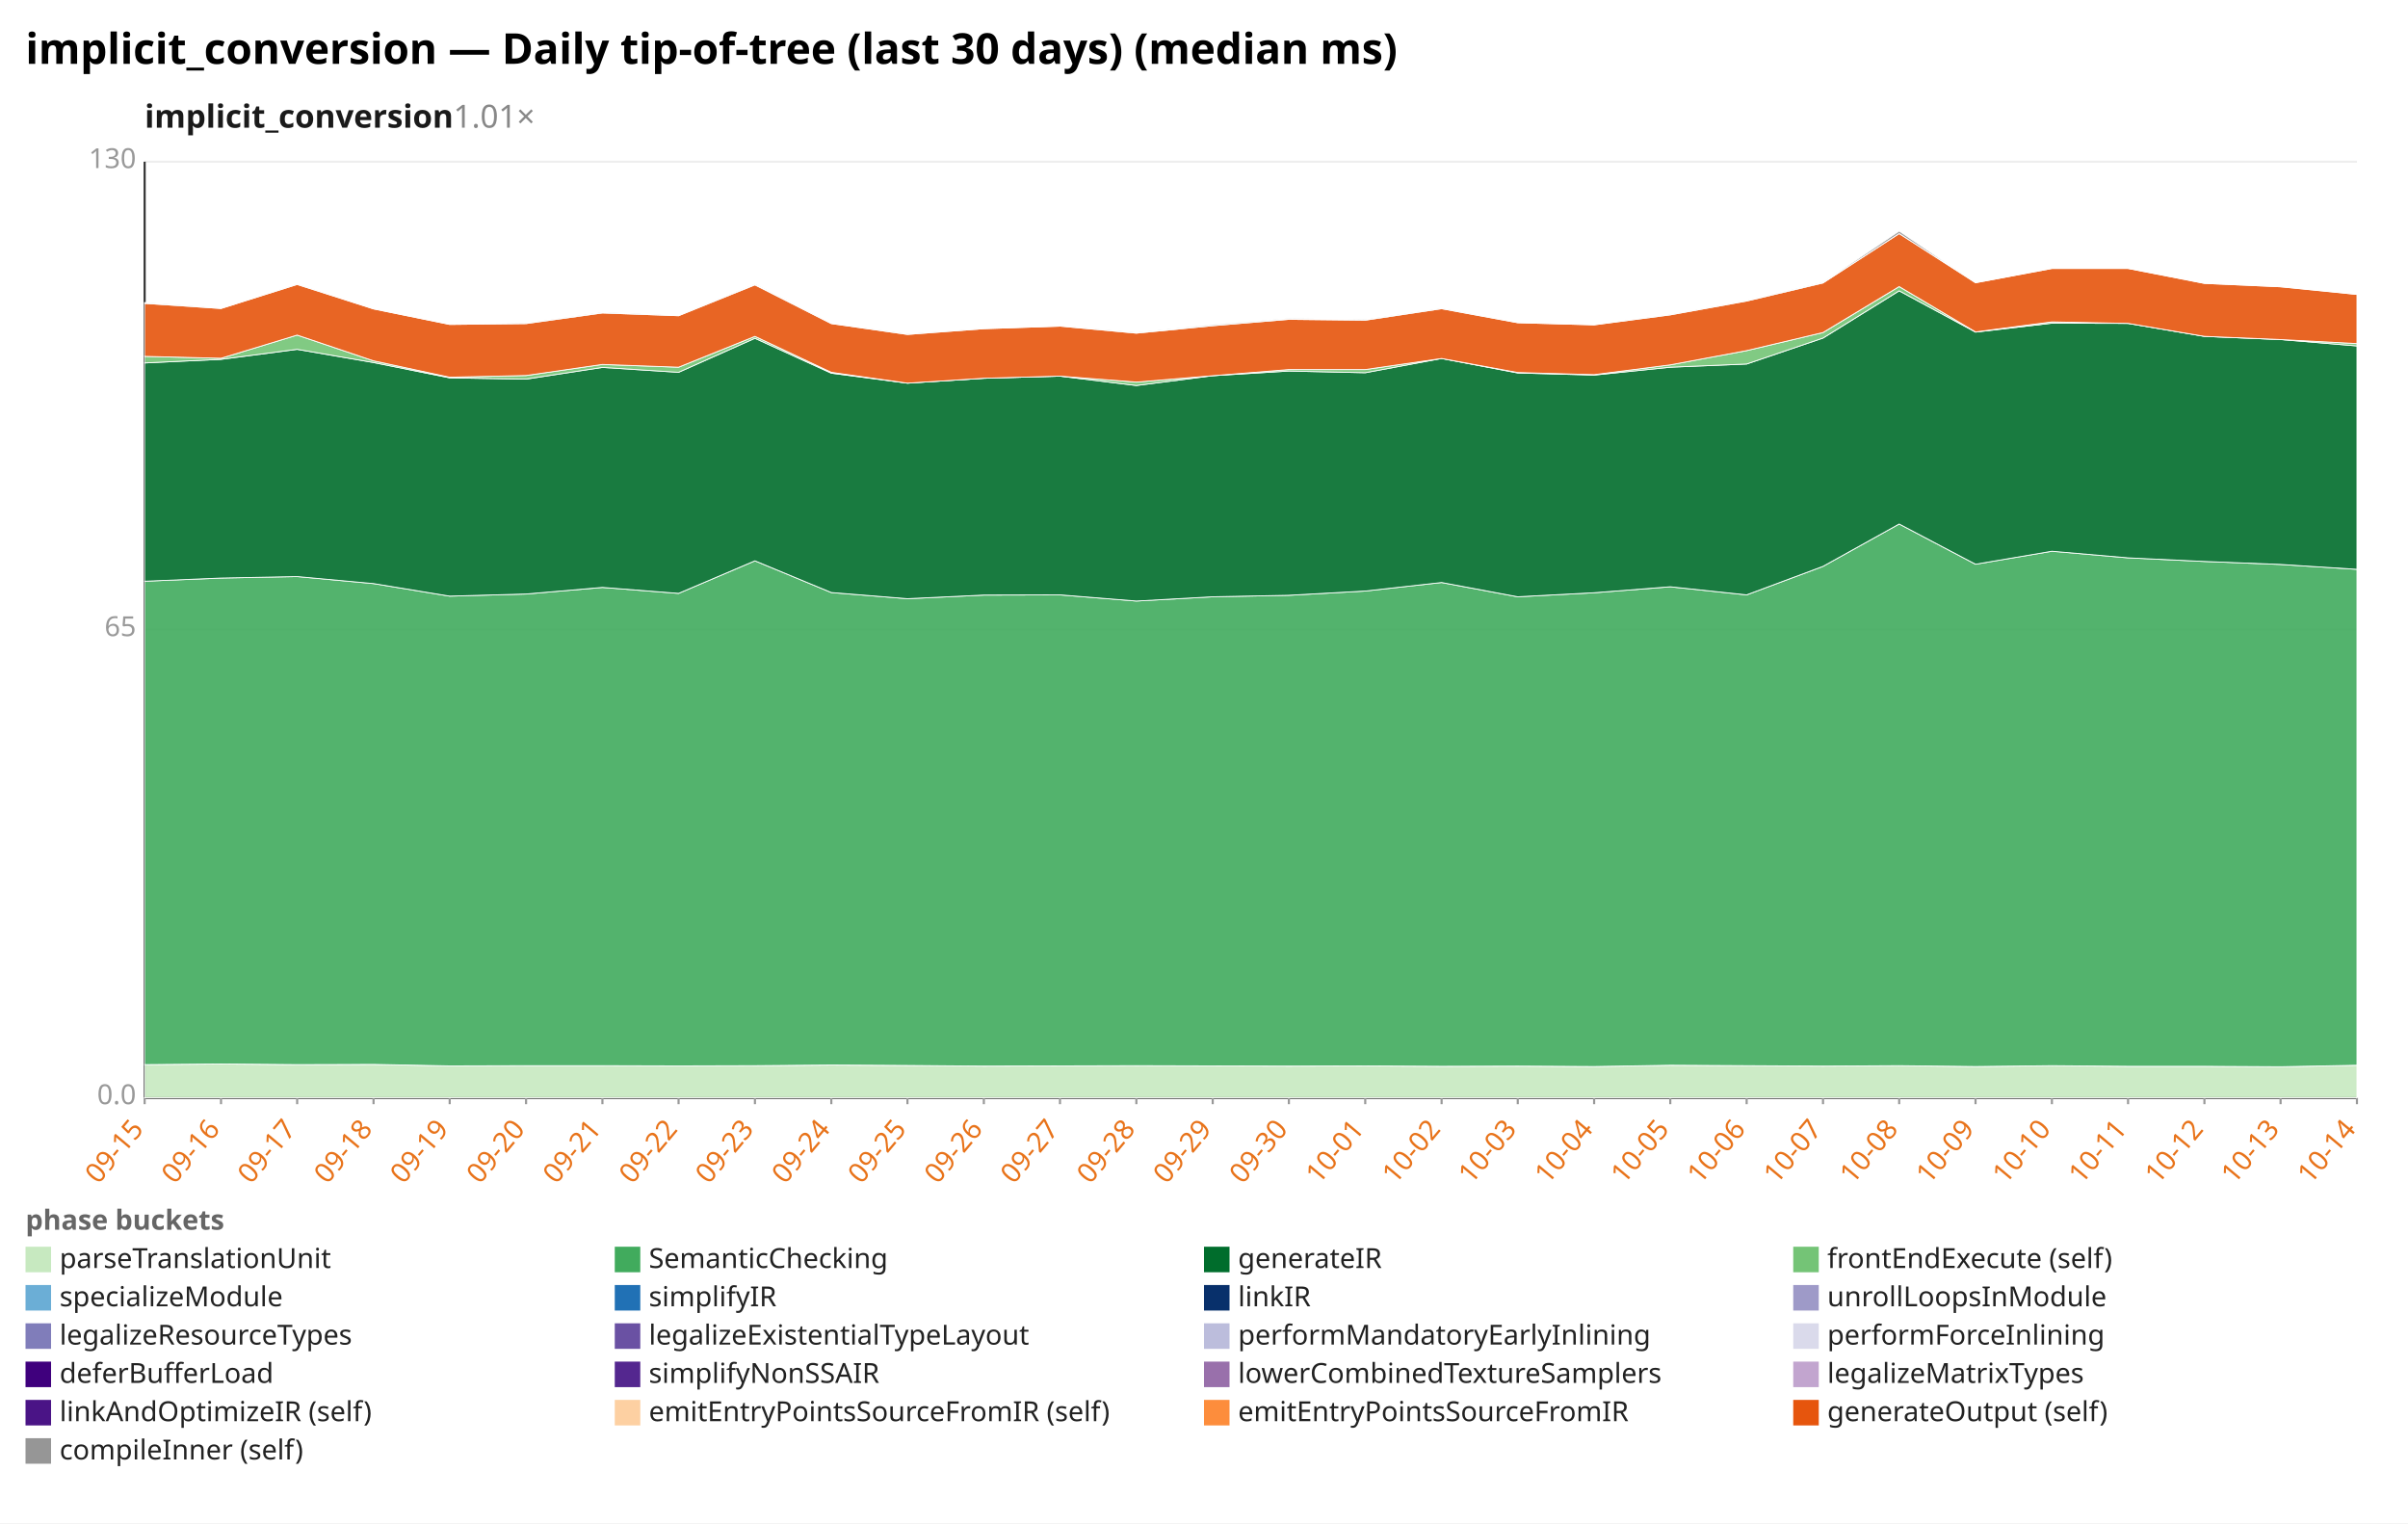
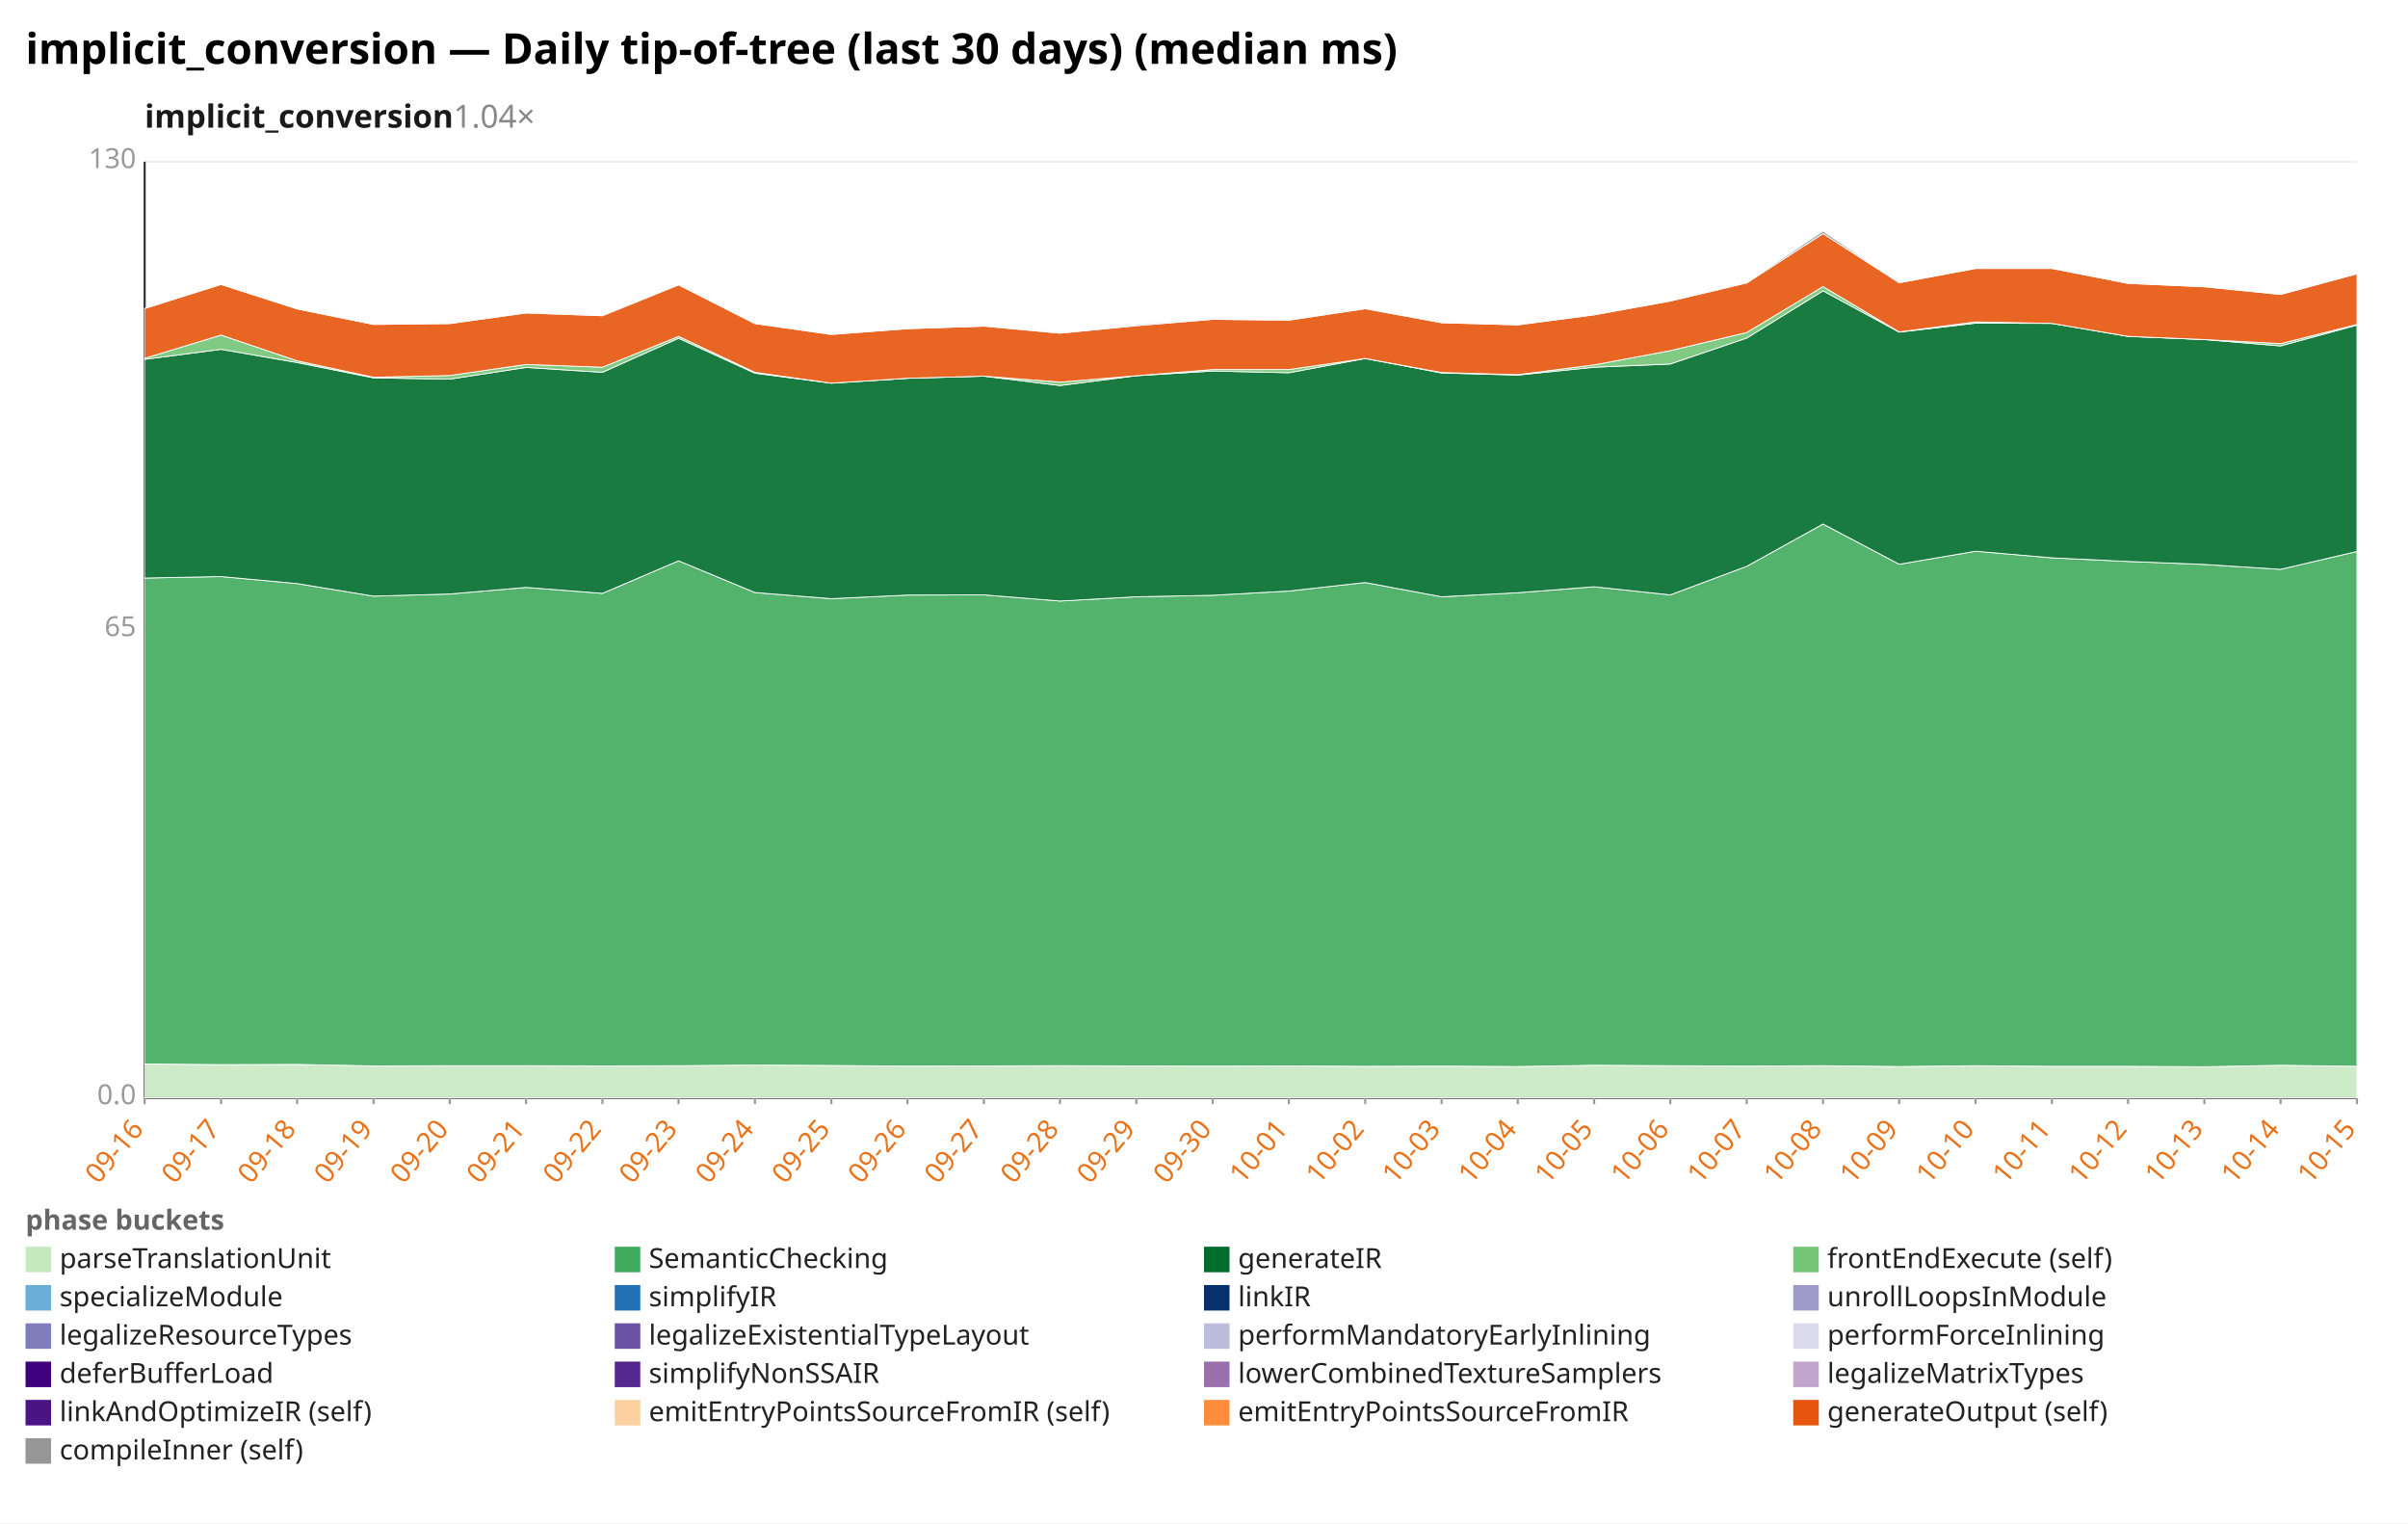
<svg xmlns="http://www.w3.org/2000/svg" width="1132" height="716" viewBox="0 0 1132 716" preserveAspectRatio="xMidYMid meet" font-family="sans-serif" font-size="13">
  <rect width="1132" height="716" fill="white" />
  <text x="12" y="30" font-size="20" font-weight="bold">implicit_conversion — Daily tip-of-tree (last 30 days) (median ms)</text>
-   <text x="68" y="60" font-size="15" font-weight="600" fill="#1a1a1a">implicit_conversion<tspan fill="#888" font-weight="400" text-decoration="none">  1.01×</tspan>
+   <text x="68" y="60" font-size="15" font-weight="600" fill="#1a1a1a">implicit_conversion<tspan fill="#888" font-weight="400" text-decoration="none">  1.04×</tspan>
  </text>
  <line x1="68.0" y1="516.0" x2="1108.0" y2="516.0" stroke="#eee" />
  <text x="64.0" y="519.0" text-anchor="end" fill="#999">0.0</text>
  <line x1="68.0" y1="296.0" x2="1108.0" y2="296.0" stroke="#eee" />
  <text x="64.0" y="299.0" text-anchor="end" fill="#999">65</text>
  <line x1="68.0" y1="76.0" x2="1108.0" y2="76.0" stroke="#eee" />
  <text x="64.0" y="79.0" text-anchor="end" fill="#999">130</text>
  <line x1="68.0" y1="76.0" x2="68.0" y2="516.0" stroke="#333" />
  <line x1="68.0" y1="516.0" x2="1108.0" y2="516.0" stroke="#333" />
  <line x1="68.0" y1="516.0" x2="68.0" y2="519.0" stroke="#999" />
-   <text x="68.0" y="531.0" text-anchor="end" fill="#e8731a" transform="rotate(-50 68.0 531.0)">09-15</text>
+   <text x="68.0" y="531.0" text-anchor="end" fill="#e8731a" transform="rotate(-50 68.0 531.0)">09-16</text>
  <line x1="103.9" y1="516.0" x2="103.9" y2="519.0" stroke="#999" />
-   <text x="103.9" y="531.0" text-anchor="end" fill="#e8731a" transform="rotate(-50 103.9 531.0)">09-16</text>
+   <text x="103.9" y="531.0" text-anchor="end" fill="#e8731a" transform="rotate(-50 103.9 531.0)">09-17</text>
  <line x1="139.7" y1="516.0" x2="139.7" y2="519.0" stroke="#999" />
-   <text x="139.7" y="531.0" text-anchor="end" fill="#e8731a" transform="rotate(-50 139.7 531.0)">09-17</text>
+   <text x="139.7" y="531.0" text-anchor="end" fill="#e8731a" transform="rotate(-50 139.7 531.0)">09-18</text>
  <line x1="175.6" y1="516.0" x2="175.6" y2="519.0" stroke="#999" />
-   <text x="175.6" y="531.0" text-anchor="end" fill="#e8731a" transform="rotate(-50 175.6 531.0)">09-18</text>
+   <text x="175.6" y="531.0" text-anchor="end" fill="#e8731a" transform="rotate(-50 175.6 531.0)">09-19</text>
  <line x1="211.4" y1="516.0" x2="211.4" y2="519.0" stroke="#999" />
-   <text x="211.4" y="531.0" text-anchor="end" fill="#e8731a" transform="rotate(-50 211.4 531.0)">09-19</text>
+   <text x="211.4" y="531.0" text-anchor="end" fill="#e8731a" transform="rotate(-50 211.4 531.0)">09-20</text>
  <line x1="247.3" y1="516.0" x2="247.3" y2="519.0" stroke="#999" />
-   <text x="247.3" y="531.0" text-anchor="end" fill="#e8731a" transform="rotate(-50 247.3 531.0)">09-20</text>
+   <text x="247.3" y="531.0" text-anchor="end" fill="#e8731a" transform="rotate(-50 247.3 531.0)">09-21</text>
  <line x1="283.2" y1="516.0" x2="283.2" y2="519.0" stroke="#999" />
-   <text x="283.2" y="531.0" text-anchor="end" fill="#e8731a" transform="rotate(-50 283.2 531.0)">09-21</text>
+   <text x="283.2" y="531.0" text-anchor="end" fill="#e8731a" transform="rotate(-50 283.2 531.0)">09-22</text>
  <line x1="319.0" y1="516.0" x2="319.0" y2="519.0" stroke="#999" />
-   <text x="319.0" y="531.0" text-anchor="end" fill="#e8731a" transform="rotate(-50 319.0 531.0)">09-22</text>
+   <text x="319.0" y="531.0" text-anchor="end" fill="#e8731a" transform="rotate(-50 319.0 531.0)">09-23</text>
  <line x1="354.9" y1="516.0" x2="354.9" y2="519.0" stroke="#999" />
-   <text x="354.9" y="531.0" text-anchor="end" fill="#e8731a" transform="rotate(-50 354.9 531.0)">09-23</text>
+   <text x="354.9" y="531.0" text-anchor="end" fill="#e8731a" transform="rotate(-50 354.9 531.0)">09-24</text>
  <line x1="390.8" y1="516.0" x2="390.8" y2="519.0" stroke="#999" />
-   <text x="390.8" y="531.0" text-anchor="end" fill="#e8731a" transform="rotate(-50 390.8 531.0)">09-24</text>
+   <text x="390.8" y="531.0" text-anchor="end" fill="#e8731a" transform="rotate(-50 390.8 531.0)">09-25</text>
  <line x1="426.6" y1="516.0" x2="426.6" y2="519.0" stroke="#999" />
-   <text x="426.6" y="531.0" text-anchor="end" fill="#e8731a" transform="rotate(-50 426.6 531.0)">09-25</text>
+   <text x="426.6" y="531.0" text-anchor="end" fill="#e8731a" transform="rotate(-50 426.6 531.0)">09-26</text>
  <line x1="462.5" y1="516.0" x2="462.5" y2="519.0" stroke="#999" />
-   <text x="462.5" y="531.0" text-anchor="end" fill="#e8731a" transform="rotate(-50 462.5 531.0)">09-26</text>
+   <text x="462.5" y="531.0" text-anchor="end" fill="#e8731a" transform="rotate(-50 462.5 531.0)">09-27</text>
  <line x1="498.3" y1="516.0" x2="498.3" y2="519.0" stroke="#999" />
-   <text x="498.3" y="531.0" text-anchor="end" fill="#e8731a" transform="rotate(-50 498.3 531.0)">09-27</text>
+   <text x="498.3" y="531.0" text-anchor="end" fill="#e8731a" transform="rotate(-50 498.3 531.0)">09-28</text>
  <line x1="534.2" y1="516.0" x2="534.2" y2="519.0" stroke="#999" />
-   <text x="534.2" y="531.0" text-anchor="end" fill="#e8731a" transform="rotate(-50 534.2 531.0)">09-28</text>
+   <text x="534.2" y="531.0" text-anchor="end" fill="#e8731a" transform="rotate(-50 534.2 531.0)">09-29</text>
  <line x1="570.1" y1="516.0" x2="570.1" y2="519.0" stroke="#999" />
-   <text x="570.1" y="531.0" text-anchor="end" fill="#e8731a" transform="rotate(-50 570.1 531.0)">09-29</text>
+   <text x="570.1" y="531.0" text-anchor="end" fill="#e8731a" transform="rotate(-50 570.1 531.0)">09-30</text>
  <line x1="605.9" y1="516.0" x2="605.9" y2="519.0" stroke="#999" />
-   <text x="605.9" y="531.0" text-anchor="end" fill="#e8731a" transform="rotate(-50 605.9 531.0)">09-30</text>
+   <text x="605.9" y="531.0" text-anchor="end" fill="#e8731a" transform="rotate(-50 605.9 531.0)">10-01</text>
  <line x1="641.8" y1="516.0" x2="641.8" y2="519.0" stroke="#999" />
-   <text x="641.8" y="531.0" text-anchor="end" fill="#e8731a" transform="rotate(-50 641.8 531.0)">10-01</text>
+   <text x="641.8" y="531.0" text-anchor="end" fill="#e8731a" transform="rotate(-50 641.8 531.0)">10-02</text>
  <line x1="677.7" y1="516.0" x2="677.7" y2="519.0" stroke="#999" />
-   <text x="677.7" y="531.0" text-anchor="end" fill="#e8731a" transform="rotate(-50 677.7 531.0)">10-02</text>
+   <text x="677.7" y="531.0" text-anchor="end" fill="#e8731a" transform="rotate(-50 677.7 531.0)">10-03</text>
  <line x1="713.5" y1="516.0" x2="713.5" y2="519.0" stroke="#999" />
-   <text x="713.5" y="531.0" text-anchor="end" fill="#e8731a" transform="rotate(-50 713.5 531.0)">10-03</text>
+   <text x="713.5" y="531.0" text-anchor="end" fill="#e8731a" transform="rotate(-50 713.5 531.0)">10-04</text>
  <line x1="749.4" y1="516.0" x2="749.4" y2="519.0" stroke="#999" />
-   <text x="749.4" y="531.0" text-anchor="end" fill="#e8731a" transform="rotate(-50 749.4 531.0)">10-04</text>
+   <text x="749.4" y="531.0" text-anchor="end" fill="#e8731a" transform="rotate(-50 749.4 531.0)">10-05</text>
  <line x1="785.2" y1="516.0" x2="785.2" y2="519.0" stroke="#999" />
-   <text x="785.2" y="531.0" text-anchor="end" fill="#e8731a" transform="rotate(-50 785.2 531.0)">10-05</text>
+   <text x="785.2" y="531.0" text-anchor="end" fill="#e8731a" transform="rotate(-50 785.2 531.0)">10-06</text>
  <line x1="821.1" y1="516.0" x2="821.1" y2="519.0" stroke="#999" />
-   <text x="821.1" y="531.0" text-anchor="end" fill="#e8731a" transform="rotate(-50 821.1 531.0)">10-06</text>
+   <text x="821.1" y="531.0" text-anchor="end" fill="#e8731a" transform="rotate(-50 821.1 531.0)">10-07</text>
  <line x1="857.0" y1="516.0" x2="857.0" y2="519.0" stroke="#999" />
-   <text x="857.0" y="531.0" text-anchor="end" fill="#e8731a" transform="rotate(-50 857.0 531.0)">10-07</text>
+   <text x="857.0" y="531.0" text-anchor="end" fill="#e8731a" transform="rotate(-50 857.0 531.0)">10-08</text>
  <line x1="892.8" y1="516.0" x2="892.8" y2="519.0" stroke="#999" />
-   <text x="892.8" y="531.0" text-anchor="end" fill="#e8731a" transform="rotate(-50 892.8 531.0)">10-08</text>
+   <text x="892.8" y="531.0" text-anchor="end" fill="#e8731a" transform="rotate(-50 892.8 531.0)">10-09</text>
  <line x1="928.7" y1="516.0" x2="928.7" y2="519.0" stroke="#999" />
-   <text x="928.7" y="531.0" text-anchor="end" fill="#e8731a" transform="rotate(-50 928.7 531.0)">10-09</text>
+   <text x="928.7" y="531.0" text-anchor="end" fill="#e8731a" transform="rotate(-50 928.7 531.0)">10-10</text>
  <line x1="964.6" y1="516.0" x2="964.6" y2="519.0" stroke="#999" />
-   <text x="964.6" y="531.0" text-anchor="end" fill="#e8731a" transform="rotate(-50 964.6 531.0)">10-10</text>
+   <text x="964.6" y="531.0" text-anchor="end" fill="#e8731a" transform="rotate(-50 964.6 531.0)">10-11</text>
  <line x1="1000.4" y1="516.0" x2="1000.4" y2="519.0" stroke="#999" />
-   <text x="1000.4" y="531.0" text-anchor="end" fill="#e8731a" transform="rotate(-50 1000.4 531.0)">10-11</text>
+   <text x="1000.4" y="531.0" text-anchor="end" fill="#e8731a" transform="rotate(-50 1000.4 531.0)">10-12</text>
  <line x1="1036.3" y1="516.0" x2="1036.3" y2="519.0" stroke="#999" />
-   <text x="1036.3" y="531.0" text-anchor="end" fill="#e8731a" transform="rotate(-50 1036.3 531.0)">10-12</text>
+   <text x="1036.3" y="531.0" text-anchor="end" fill="#e8731a" transform="rotate(-50 1036.3 531.0)">10-13</text>
  <line x1="1072.1" y1="516.0" x2="1072.1" y2="519.0" stroke="#999" />
-   <text x="1072.1" y="531.0" text-anchor="end" fill="#e8731a" transform="rotate(-50 1072.1 531.0)">10-13</text>
+   <text x="1072.1" y="531.0" text-anchor="end" fill="#e8731a" transform="rotate(-50 1072.1 531.0)">10-14</text>
  <line x1="1108.0" y1="516.0" x2="1108.0" y2="519.0" stroke="#999" />
-   <text x="1108.0" y="531.0" text-anchor="end" fill="#e8731a" transform="rotate(-50 1108.0 531.0)">10-14</text>
-   <polygon points="68.0,500.4 103.9,500.1 139.7,500.4 175.6,500.3 211.4,501.0 247.3,500.9 283.2,500.9 319.0,501.0 354.9,500.9 390.8,500.6 426.6,500.8 462.5,501.1 498.3,501.0 534.2,500.9 570.1,501.0 605.9,501.1 641.8,501.0 677.7,501.2 713.5,501.1 749.4,501.3 785.2,500.7 821.1,500.9 857.0,501.1 892.8,500.9 928.7,501.3 964.6,500.9 1000.4,501.2 1036.3,501.2 1072.1,501.4 1108.0,500.7 1108.0,516.0 1072.1,516.0 1036.3,516.0 1000.4,516.0 964.6,516.0 928.7,516.0 892.8,516.0 857.0,516.0 821.1,516.0 785.2,516.0 749.4,516.0 713.5,516.0 677.7,516.0 641.8,516.0 605.9,516.0 570.1,516.0 534.2,516.0 498.3,516.0 462.5,516.0 426.6,516.0 390.8,516.0 354.9,516.0 319.0,516.0 283.2,516.0 247.3,516.0 211.4,516.0 175.6,516.0 139.7,516.0 103.9,516.0 68.0,516.0" fill="#c7e9c0" fill-opacity="0.9" stroke="#fff" stroke-width="0.4" />
-   <polygon points="68.0,273.2 103.9,271.7 139.7,271.0 175.6,274.3 211.4,280.2 247.3,279.2 283.2,276.1 319.0,278.9 354.9,263.6 390.8,278.5 426.6,281.4 462.5,279.7 498.3,279.6 534.2,282.5 570.1,280.5 605.9,279.8 641.8,277.8 677.7,273.8 713.5,280.5 749.4,278.6 785.2,275.8 821.1,279.6 857.0,266.2 892.8,246.3 928.7,265.2 964.6,259.1 1000.4,262.2 1036.3,263.9 1072.1,265.3 1108.0,267.6 1108.0,500.7 1072.1,501.4 1036.3,501.2 1000.4,501.2 964.6,500.9 928.7,501.3 892.8,500.9 857.0,501.1 821.1,500.9 785.2,500.7 749.4,501.3 713.5,501.1 677.7,501.2 641.8,501.0 605.9,501.1 570.1,501.0 534.2,500.9 498.3,501.0 462.5,501.1 426.6,500.8 390.8,500.6 354.9,500.9 319.0,501.0 283.2,500.9 247.3,500.9 211.4,501.0 175.6,500.3 139.7,500.4 103.9,500.1 68.0,500.4" fill="#41ab5d" fill-opacity="0.9" stroke="#fff" stroke-width="0.4" />
-   <polygon points="68.0,170.6 103.9,168.9 139.7,164.2 175.6,170.4 211.4,177.6 247.3,178.2 283.2,172.7 319.0,175.0 354.9,159.0 390.8,175.4 426.6,180.1 462.5,177.8 498.3,176.8 534.2,181.2 570.1,176.6 605.9,174.4 641.8,175.2 677.7,168.5 713.5,175.3 749.4,176.3 785.2,172.6 821.1,171.1 857.0,158.9 892.8,136.7 928.7,156.1 964.6,151.9 1000.4,152.0 1036.3,158.1 1072.1,159.6 1108.0,162.6 1108.0,267.6 1072.1,265.3 1036.3,263.9 1000.4,262.2 964.6,259.1 928.7,265.2 892.8,246.3 857.0,266.2 821.1,279.6 785.2,275.8 749.4,278.6 713.5,280.5 677.7,273.8 641.8,277.8 605.9,279.8 570.1,280.5 534.2,282.5 498.3,279.6 462.5,279.7 426.6,281.4 390.8,278.5 354.9,263.6 319.0,278.9 283.2,276.1 247.3,279.2 211.4,280.2 175.6,274.3 139.7,271.0 103.9,271.7 68.0,273.2" fill="#006d2c" fill-opacity="0.9" stroke="#fff" stroke-width="0.4" />
-   <polygon points="68.0,167.5 103.9,168.4 139.7,157.5 175.6,169.6 211.4,177.3 247.3,176.5 283.2,171.3 319.0,172.6 354.9,158.1 390.8,175.0 426.6,180.1 462.5,177.8 498.3,176.8 534.2,179.6 570.1,176.6 605.9,173.7 641.8,173.7 677.7,168.5 713.5,175.1 749.4,176.1 785.2,171.5 821.1,164.8 857.0,156.3 892.8,134.7 928.7,156.0 964.6,151.3 1000.4,152.0 1036.3,158.1 1072.1,159.6 1108.0,161.5 1108.0,162.6 1072.1,159.6 1036.3,158.1 1000.4,152.0 964.6,151.9 928.7,156.1 892.8,136.7 857.0,158.9 821.1,171.1 785.2,172.6 749.4,176.3 713.5,175.3 677.7,168.5 641.8,175.2 605.9,174.4 570.1,176.6 534.2,181.2 498.3,176.8 462.5,177.8 426.6,180.1 390.8,175.4 354.9,159.0 319.0,175.0 283.2,172.7 247.3,178.2 211.4,177.6 175.6,170.4 139.7,164.2 103.9,168.9 68.0,170.6" fill="#74c476" fill-opacity="0.9" stroke="#fff" stroke-width="0.4" />
-   <polygon points="68.0,142.6 103.9,145.0 139.7,133.7 175.6,145.2 211.4,152.5 247.3,152.1 283.2,147.1 319.0,148.4 354.9,133.9 390.8,152.1 426.6,157.2 462.5,154.5 498.3,153.3 534.2,156.6 570.1,153.1 605.9,150.1 641.8,150.5 677.7,145.1 713.5,151.7 749.4,152.7 785.2,148.0 821.1,141.5 857.0,133.0 892.8,109.8 928.7,132.9 964.6,126.2 1000.4,126.2 1036.3,133.2 1072.1,134.8 1108.0,138.4 1108.0,161.5 1072.1,159.6 1036.3,158.1 1000.4,152.0 964.6,151.3 928.7,156.0 892.8,134.7 857.0,156.3 821.1,164.8 785.2,171.5 749.4,176.1 713.5,175.1 677.7,168.5 641.8,173.7 605.9,173.7 570.1,176.6 534.2,179.6 498.3,176.8 462.5,177.8 426.6,180.1 390.8,175.0 354.9,158.1 319.0,172.6 283.2,171.3 247.3,176.5 211.4,177.3 175.6,169.6 139.7,157.5 103.9,168.4 68.0,167.5" fill="#e6550d" fill-opacity="0.9" stroke="#fff" stroke-width="0.4" />
-   <polygon points="68.0,142.2 103.9,145.0 139.7,133.6 175.6,145.2 211.4,152.5 247.3,152.0 283.2,146.8 319.0,148.4 354.9,133.5 390.8,152.1 426.6,157.0 462.5,154.5 498.3,153.3 534.2,156.3 570.1,152.6 605.9,149.7 641.8,150.2 677.7,145.0 713.5,151.7 749.4,152.7 785.2,147.9 821.1,141.4 857.0,132.7 892.8,108.6 928.7,132.9 964.6,126.2 1000.4,126.2 1036.3,133.2 1072.1,134.8 1108.0,138.4 1108.0,138.4 1072.1,134.8 1036.3,133.2 1000.4,126.2 964.6,126.2 928.7,132.9 892.8,109.8 857.0,133.0 821.1,141.5 785.2,148.0 749.4,152.7 713.5,151.7 677.7,145.1 641.8,150.5 605.9,150.1 570.1,153.1 534.2,156.6 498.3,153.3 462.5,154.5 426.6,157.2 390.8,152.1 354.9,133.9 319.0,148.4 283.2,147.1 247.3,152.1 211.4,152.5 175.6,145.2 139.7,133.7 103.9,145.0 68.0,142.6" fill="#969696" fill-opacity="0.9" stroke="#fff" stroke-width="0.4" />
+   <text x="1108.0" y="531.0" text-anchor="end" fill="#e8731a" transform="rotate(-50 1108.0 531.0)">10-15</text>
+   <polygon points="68.0,500.1 103.9,500.4 139.7,500.3 175.6,501.0 211.4,500.9 247.3,500.9 283.2,501.0 319.0,500.9 354.9,500.6 390.8,500.8 426.6,501.1 462.5,501.0 498.3,500.9 534.2,501.0 570.1,501.1 605.9,501.0 641.8,501.2 677.7,501.1 713.5,501.3 749.4,500.7 785.2,500.9 821.1,501.1 857.0,500.9 892.8,501.3 928.7,500.9 964.6,501.2 1000.4,501.2 1036.3,501.4 1072.1,500.7 1108.0,501.2 1108.0,516.0 1072.1,516.0 1036.3,516.0 1000.4,516.0 964.6,516.0 928.7,516.0 892.8,516.0 857.0,516.0 821.1,516.0 785.2,516.0 749.4,516.0 713.5,516.0 677.7,516.0 641.8,516.0 605.9,516.0 570.1,516.0 534.2,516.0 498.3,516.0 462.5,516.0 426.6,516.0 390.8,516.0 354.9,516.0 319.0,516.0 283.2,516.0 247.3,516.0 211.4,516.0 175.6,516.0 139.7,516.0 103.9,516.0 68.0,516.0" fill="#c7e9c0" fill-opacity="0.9" stroke="#fff" stroke-width="0.4" />
+   <polygon points="68.0,271.7 103.9,271.0 139.7,274.3 175.6,280.2 211.4,279.2 247.3,276.1 283.2,278.9 319.0,263.6 354.9,278.5 390.8,281.4 426.6,279.7 462.5,279.6 498.3,282.5 534.2,280.5 570.1,279.8 605.9,277.8 641.8,273.8 677.7,280.5 713.5,278.6 749.4,275.8 785.2,279.6 821.1,266.2 857.0,246.3 892.8,265.2 928.7,259.1 964.6,262.2 1000.4,263.9 1036.3,265.3 1072.1,267.6 1108.0,259.2 1108.0,501.2 1072.1,500.7 1036.3,501.4 1000.4,501.2 964.6,501.2 928.7,500.9 892.8,501.3 857.0,500.9 821.1,501.1 785.2,500.9 749.4,500.7 713.5,501.3 677.7,501.1 641.8,501.2 605.9,501.0 570.1,501.1 534.2,501.0 498.3,500.9 462.5,501.0 426.6,501.1 390.8,500.8 354.9,500.6 319.0,500.9 283.2,501.0 247.3,500.9 211.4,500.9 175.6,501.0 139.7,500.3 103.9,500.4 68.0,500.1" fill="#41ab5d" fill-opacity="0.9" stroke="#fff" stroke-width="0.4" />
+   <polygon points="68.0,168.9 103.9,164.2 139.7,170.4 175.6,177.6 211.4,178.2 247.3,172.7 283.2,175.0 319.0,159.0 354.9,175.4 390.8,180.1 426.6,177.8 462.5,176.8 498.3,181.2 534.2,176.6 570.1,174.4 605.9,175.2 641.8,168.5 677.7,175.3 713.5,176.3 749.4,172.6 785.2,171.1 821.1,158.9 857.0,136.7 892.8,156.1 928.7,151.9 964.6,152.0 1000.4,158.1 1036.3,159.6 1072.1,162.6 1108.0,152.8 1108.0,259.2 1072.1,267.6 1036.3,265.3 1000.4,263.9 964.6,262.2 928.7,259.1 892.8,265.2 857.0,246.3 821.1,266.2 785.2,279.6 749.4,275.8 713.5,278.6 677.7,280.5 641.8,273.8 605.9,277.8 570.1,279.8 534.2,280.5 498.3,282.5 462.5,279.6 426.6,279.7 390.8,281.4 354.9,278.5 319.0,263.6 283.2,278.9 247.3,276.1 211.4,279.2 175.6,280.2 139.7,274.3 103.9,271.0 68.0,271.7" fill="#006d2c" fill-opacity="0.9" stroke="#fff" stroke-width="0.4" />
+   <polygon points="68.0,168.4 103.9,157.5 139.7,169.6 175.6,177.3 211.4,176.5 247.3,171.3 283.2,172.6 319.0,158.1 354.9,175.0 390.8,180.1 426.6,177.8 462.5,176.8 498.3,179.6 534.2,176.6 570.1,173.7 605.9,173.7 641.8,168.5 677.7,175.1 713.5,176.1 749.4,171.5 785.2,164.8 821.1,156.3 857.0,134.7 892.8,156.0 928.7,151.3 964.6,152.0 1000.4,158.1 1036.3,159.6 1072.1,161.5 1108.0,152.5 1108.0,152.8 1072.1,162.6 1036.3,159.6 1000.4,158.1 964.6,152.0 928.7,151.9 892.8,156.1 857.0,136.7 821.1,158.9 785.2,171.1 749.4,172.6 713.5,176.3 677.7,175.3 641.8,168.5 605.9,175.2 570.1,174.4 534.2,176.6 498.3,181.2 462.5,176.8 426.6,177.8 390.8,180.1 354.9,175.4 319.0,159.0 283.2,175.0 247.3,172.7 211.4,178.2 175.6,177.6 139.7,170.4 103.9,164.2 68.0,168.9" fill="#74c476" fill-opacity="0.9" stroke="#fff" stroke-width="0.4" />
+   <polygon points="68.0,145.0 103.9,133.7 139.7,145.2 175.6,152.5 211.4,152.1 247.3,147.1 283.2,148.4 319.0,133.9 354.9,152.1 390.8,157.2 426.6,154.5 462.5,153.3 498.3,156.6 534.2,153.1 570.1,150.1 605.9,150.5 641.8,145.1 677.7,151.7 713.5,152.7 749.4,148.0 785.2,141.5 821.1,133.0 857.0,109.8 892.8,132.9 928.7,126.2 964.6,126.2 1000.4,133.2 1036.3,134.8 1072.1,138.4 1108.0,128.7 1108.0,152.5 1072.1,161.5 1036.3,159.6 1000.4,158.1 964.6,152.0 928.7,151.3 892.8,156.0 857.0,134.7 821.1,156.3 785.2,164.8 749.4,171.5 713.5,176.1 677.7,175.1 641.8,168.5 605.9,173.7 570.1,173.7 534.2,176.6 498.3,179.6 462.5,176.8 426.6,177.8 390.8,180.1 354.9,175.0 319.0,158.1 283.2,172.6 247.3,171.3 211.4,176.5 175.6,177.3 139.7,169.6 103.9,157.5 68.0,168.4" fill="#e6550d" fill-opacity="0.9" stroke="#fff" stroke-width="0.4" />
+   <polygon points="68.0,145.0 103.9,133.6 139.7,145.2 175.6,152.5 211.4,152.0 247.3,146.8 283.2,148.4 319.0,133.5 354.9,152.1 390.8,157.0 426.6,154.5 462.5,153.3 498.3,156.3 534.2,152.6 570.1,149.7 605.9,150.2 641.8,145.0 677.7,151.7 713.5,152.7 749.4,147.9 785.2,141.4 821.1,132.7 857.0,108.6 892.8,132.9 928.7,126.2 964.6,126.2 1000.4,133.2 1036.3,134.8 1072.1,138.4 1108.0,128.7 1108.0,128.7 1072.1,138.4 1036.3,134.8 1000.4,133.2 964.6,126.2 928.7,126.2 892.8,132.9 857.0,109.8 821.1,133.0 785.2,141.5 749.4,148.0 713.5,152.7 677.7,151.7 641.8,145.1 605.9,150.5 570.1,150.1 534.2,153.1 498.3,156.6 462.5,153.3 426.6,154.5 390.8,157.2 354.9,152.1 319.0,133.9 283.2,148.4 247.3,147.1 211.4,152.1 175.6,152.5 139.7,145.2 103.9,133.7 68.0,145.0" fill="#969696" fill-opacity="0.9" stroke="#fff" stroke-width="0.4" />
  <text x="12" y="578" fill="#666" font-weight="600">phase buckets</text>
  <rect x="12" y="586" width="12" height="12" fill="#c7e9c0" />
  <text x="28" y="596" fill="#222">parseTranslationUnit</text>
  <rect x="289" y="586" width="12" height="12" fill="#41ab5d" />
  <text x="305" y="596" fill="#222">SemanticChecking</text>
  <rect x="566" y="586" width="12" height="12" fill="#006d2c" />
  <text x="582" y="596" fill="#222">generateIR</text>
  <rect x="843" y="586" width="12" height="12" fill="#74c476" />
  <text x="859" y="596" fill="#222">frontEndExecute (self)</text>
  <rect x="12" y="604" width="12" height="12" fill="#6baed6" />
  <text x="28" y="614" fill="#222">specializeModule</text>
  <rect x="289" y="604" width="12" height="12" fill="#2171b5" />
  <text x="305" y="614" fill="#222">simplifyIR</text>
  <rect x="566" y="604" width="12" height="12" fill="#08306b" />
  <text x="582" y="614" fill="#222">linkIR</text>
  <rect x="843" y="604" width="12" height="12" fill="#9e9ac8" />
  <text x="859" y="614" fill="#222">unrollLoopsInModule</text>
  <rect x="12" y="622" width="12" height="12" fill="#807dba" />
  <text x="28" y="632" fill="#222">legalizeResourceTypes</text>
  <rect x="289" y="622" width="12" height="12" fill="#6a51a3" />
  <text x="305" y="632" fill="#222">legalizeExistentialTypeLayout</text>
  <rect x="566" y="622" width="12" height="12" fill="#bcbddc" />
  <text x="582" y="632" fill="#222">performMandatoryEarlyInlining</text>
  <rect x="843" y="622" width="12" height="12" fill="#dadaeb" />
  <text x="859" y="632" fill="#222">performForceInlining</text>
  <rect x="12" y="640" width="12" height="12" fill="#3f007d" />
  <text x="28" y="650" fill="#222">deferBufferLoad</text>
  <rect x="289" y="640" width="12" height="12" fill="#54278f" />
  <text x="305" y="650" fill="#222">simplifyNonSSAIR</text>
  <rect x="566" y="640" width="12" height="12" fill="#9970ab" />
  <text x="582" y="650" fill="#222">lowerCombinedTextureSamplers</text>
  <rect x="843" y="640" width="12" height="12" fill="#c2a5cf" />
  <text x="859" y="650" fill="#222">legalizeMatrixTypes</text>
  <rect x="12" y="658" width="12" height="12" fill="#4a1486" />
  <text x="28" y="668" fill="#222">linkAndOptimizeIR (self)</text>
  <rect x="289" y="658" width="12" height="12" fill="#fdd0a2" />
  <text x="305" y="668" fill="#222">emitEntryPointsSourceFromIR (self)</text>
  <rect x="566" y="658" width="12" height="12" fill="#fd8d3c" />
  <text x="582" y="668" fill="#222">emitEntryPointsSourceFromIR</text>
  <rect x="843" y="658" width="12" height="12" fill="#e6550d" />
  <text x="859" y="668" fill="#222">generateOutput (self)</text>
  <rect x="12" y="676" width="12" height="12" fill="#969696" />
  <text x="28" y="686" fill="#222">compileInner (self)</text>
</svg>
